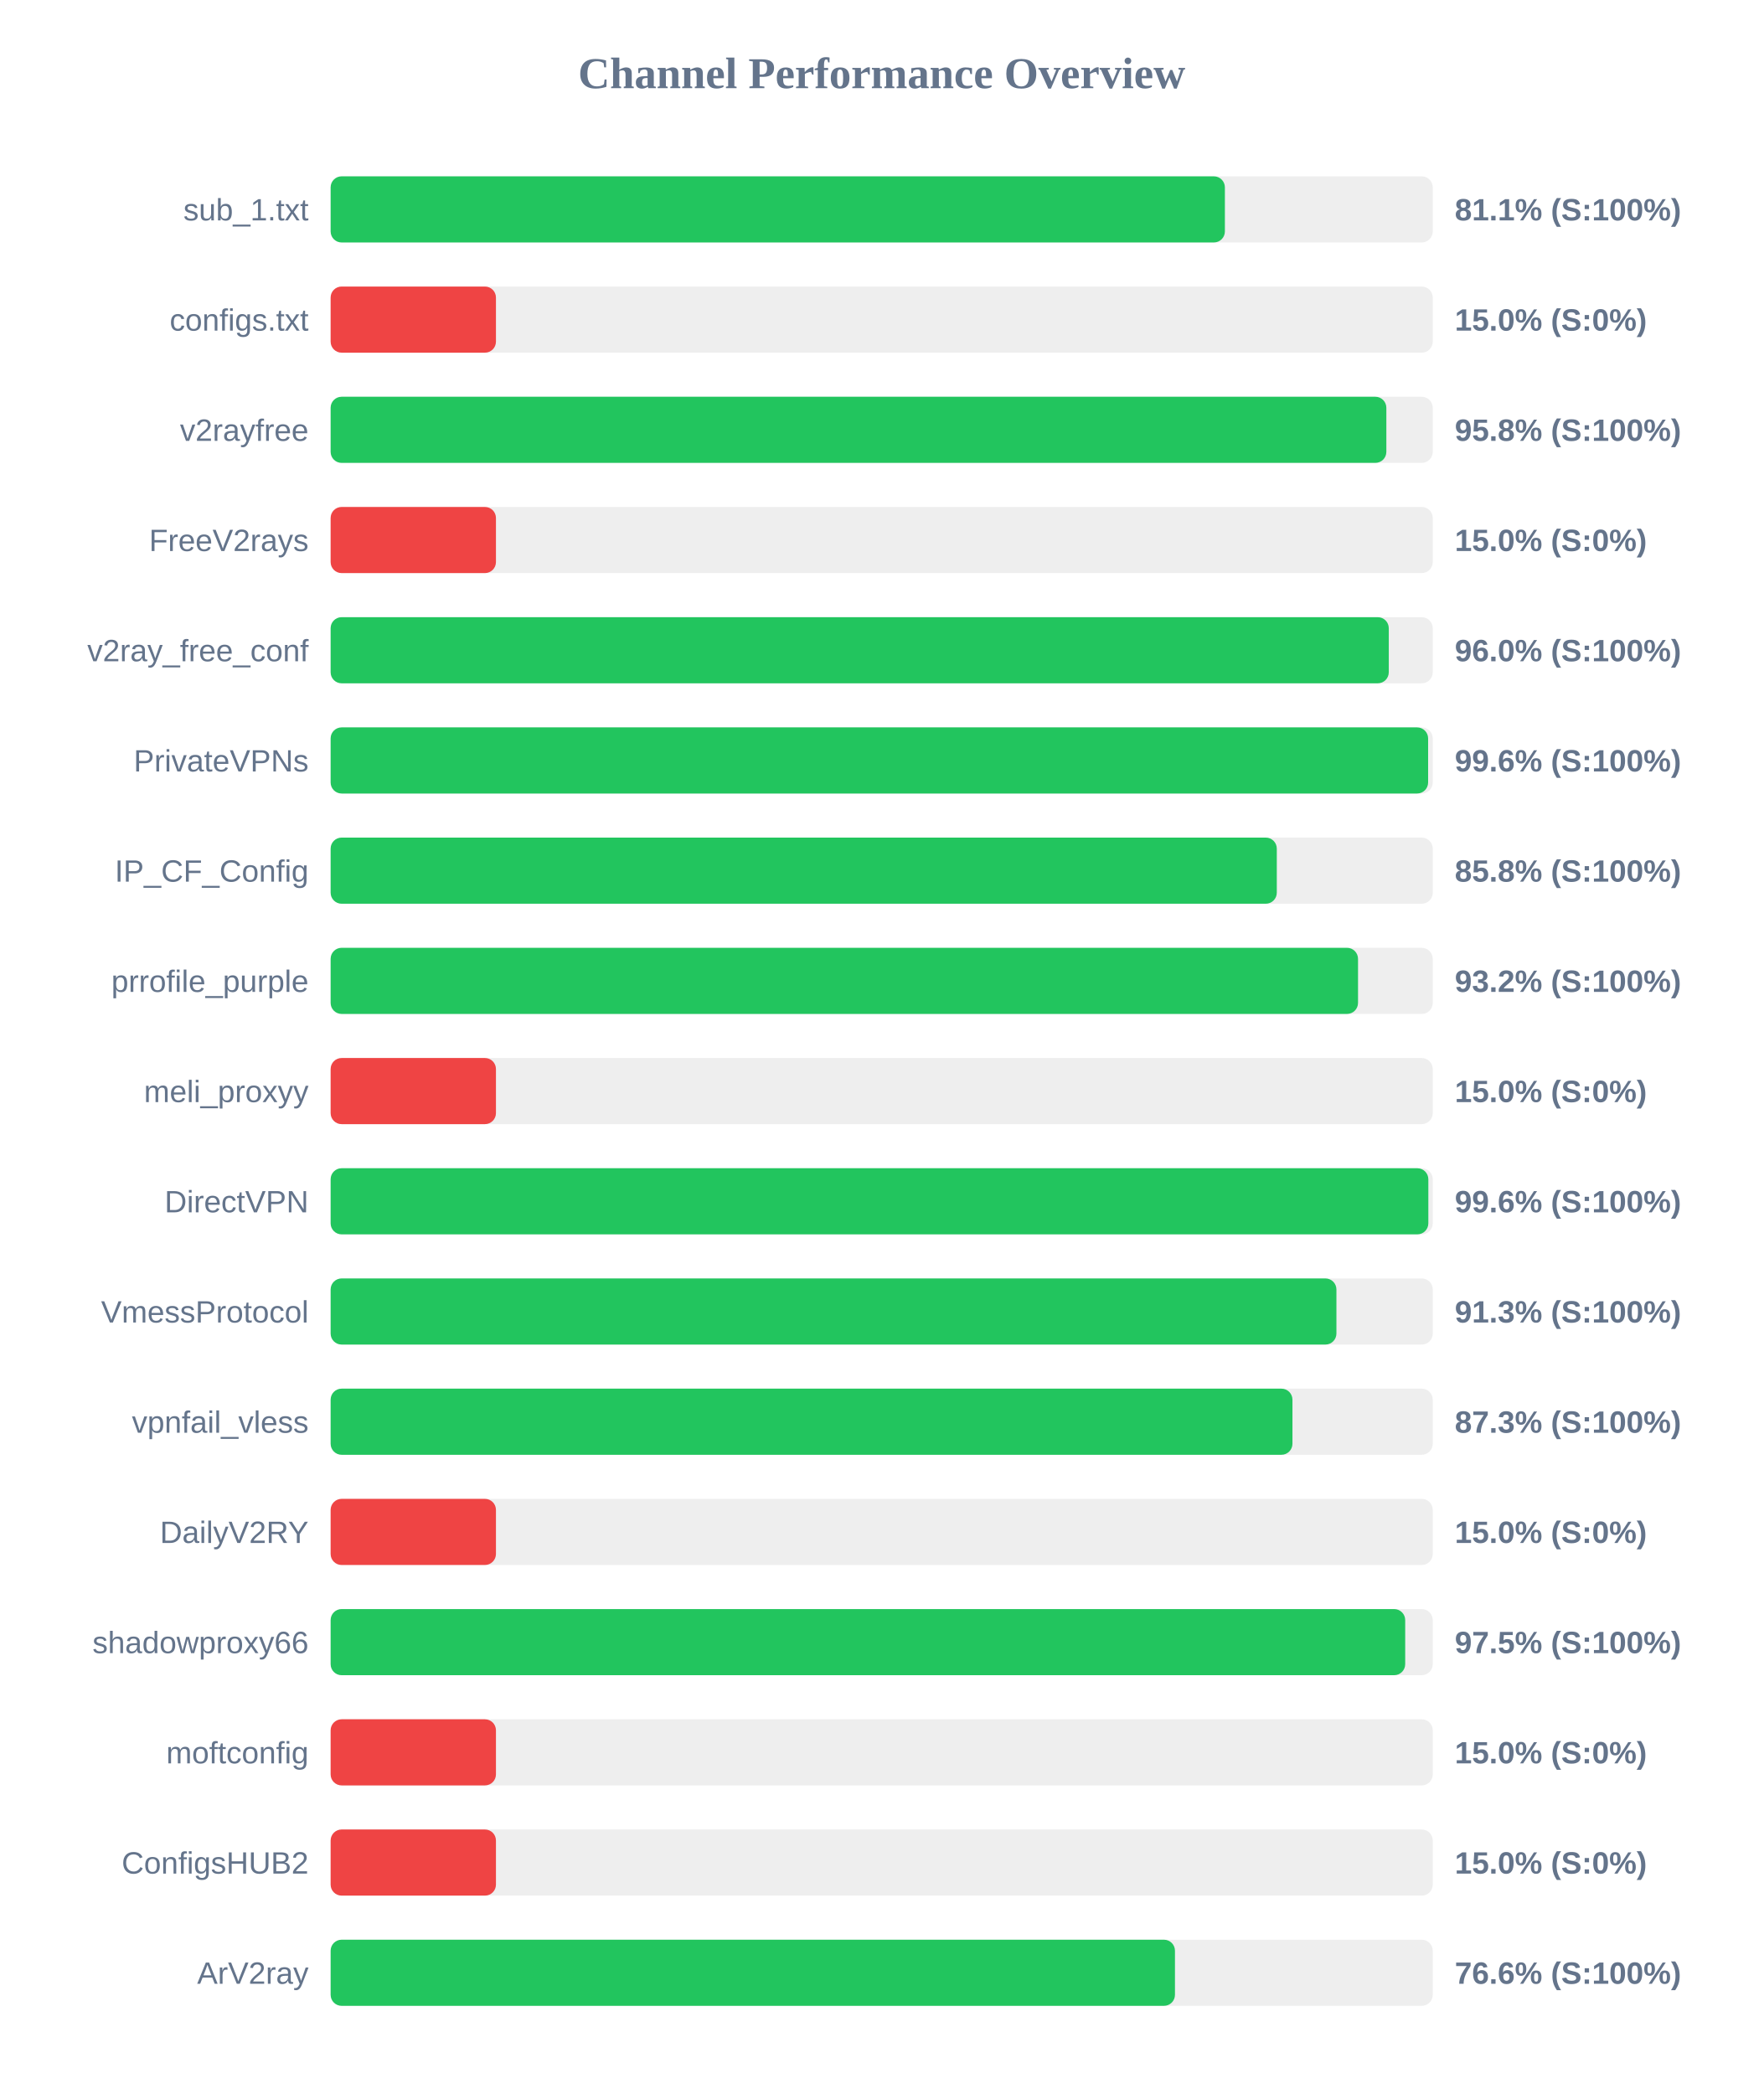
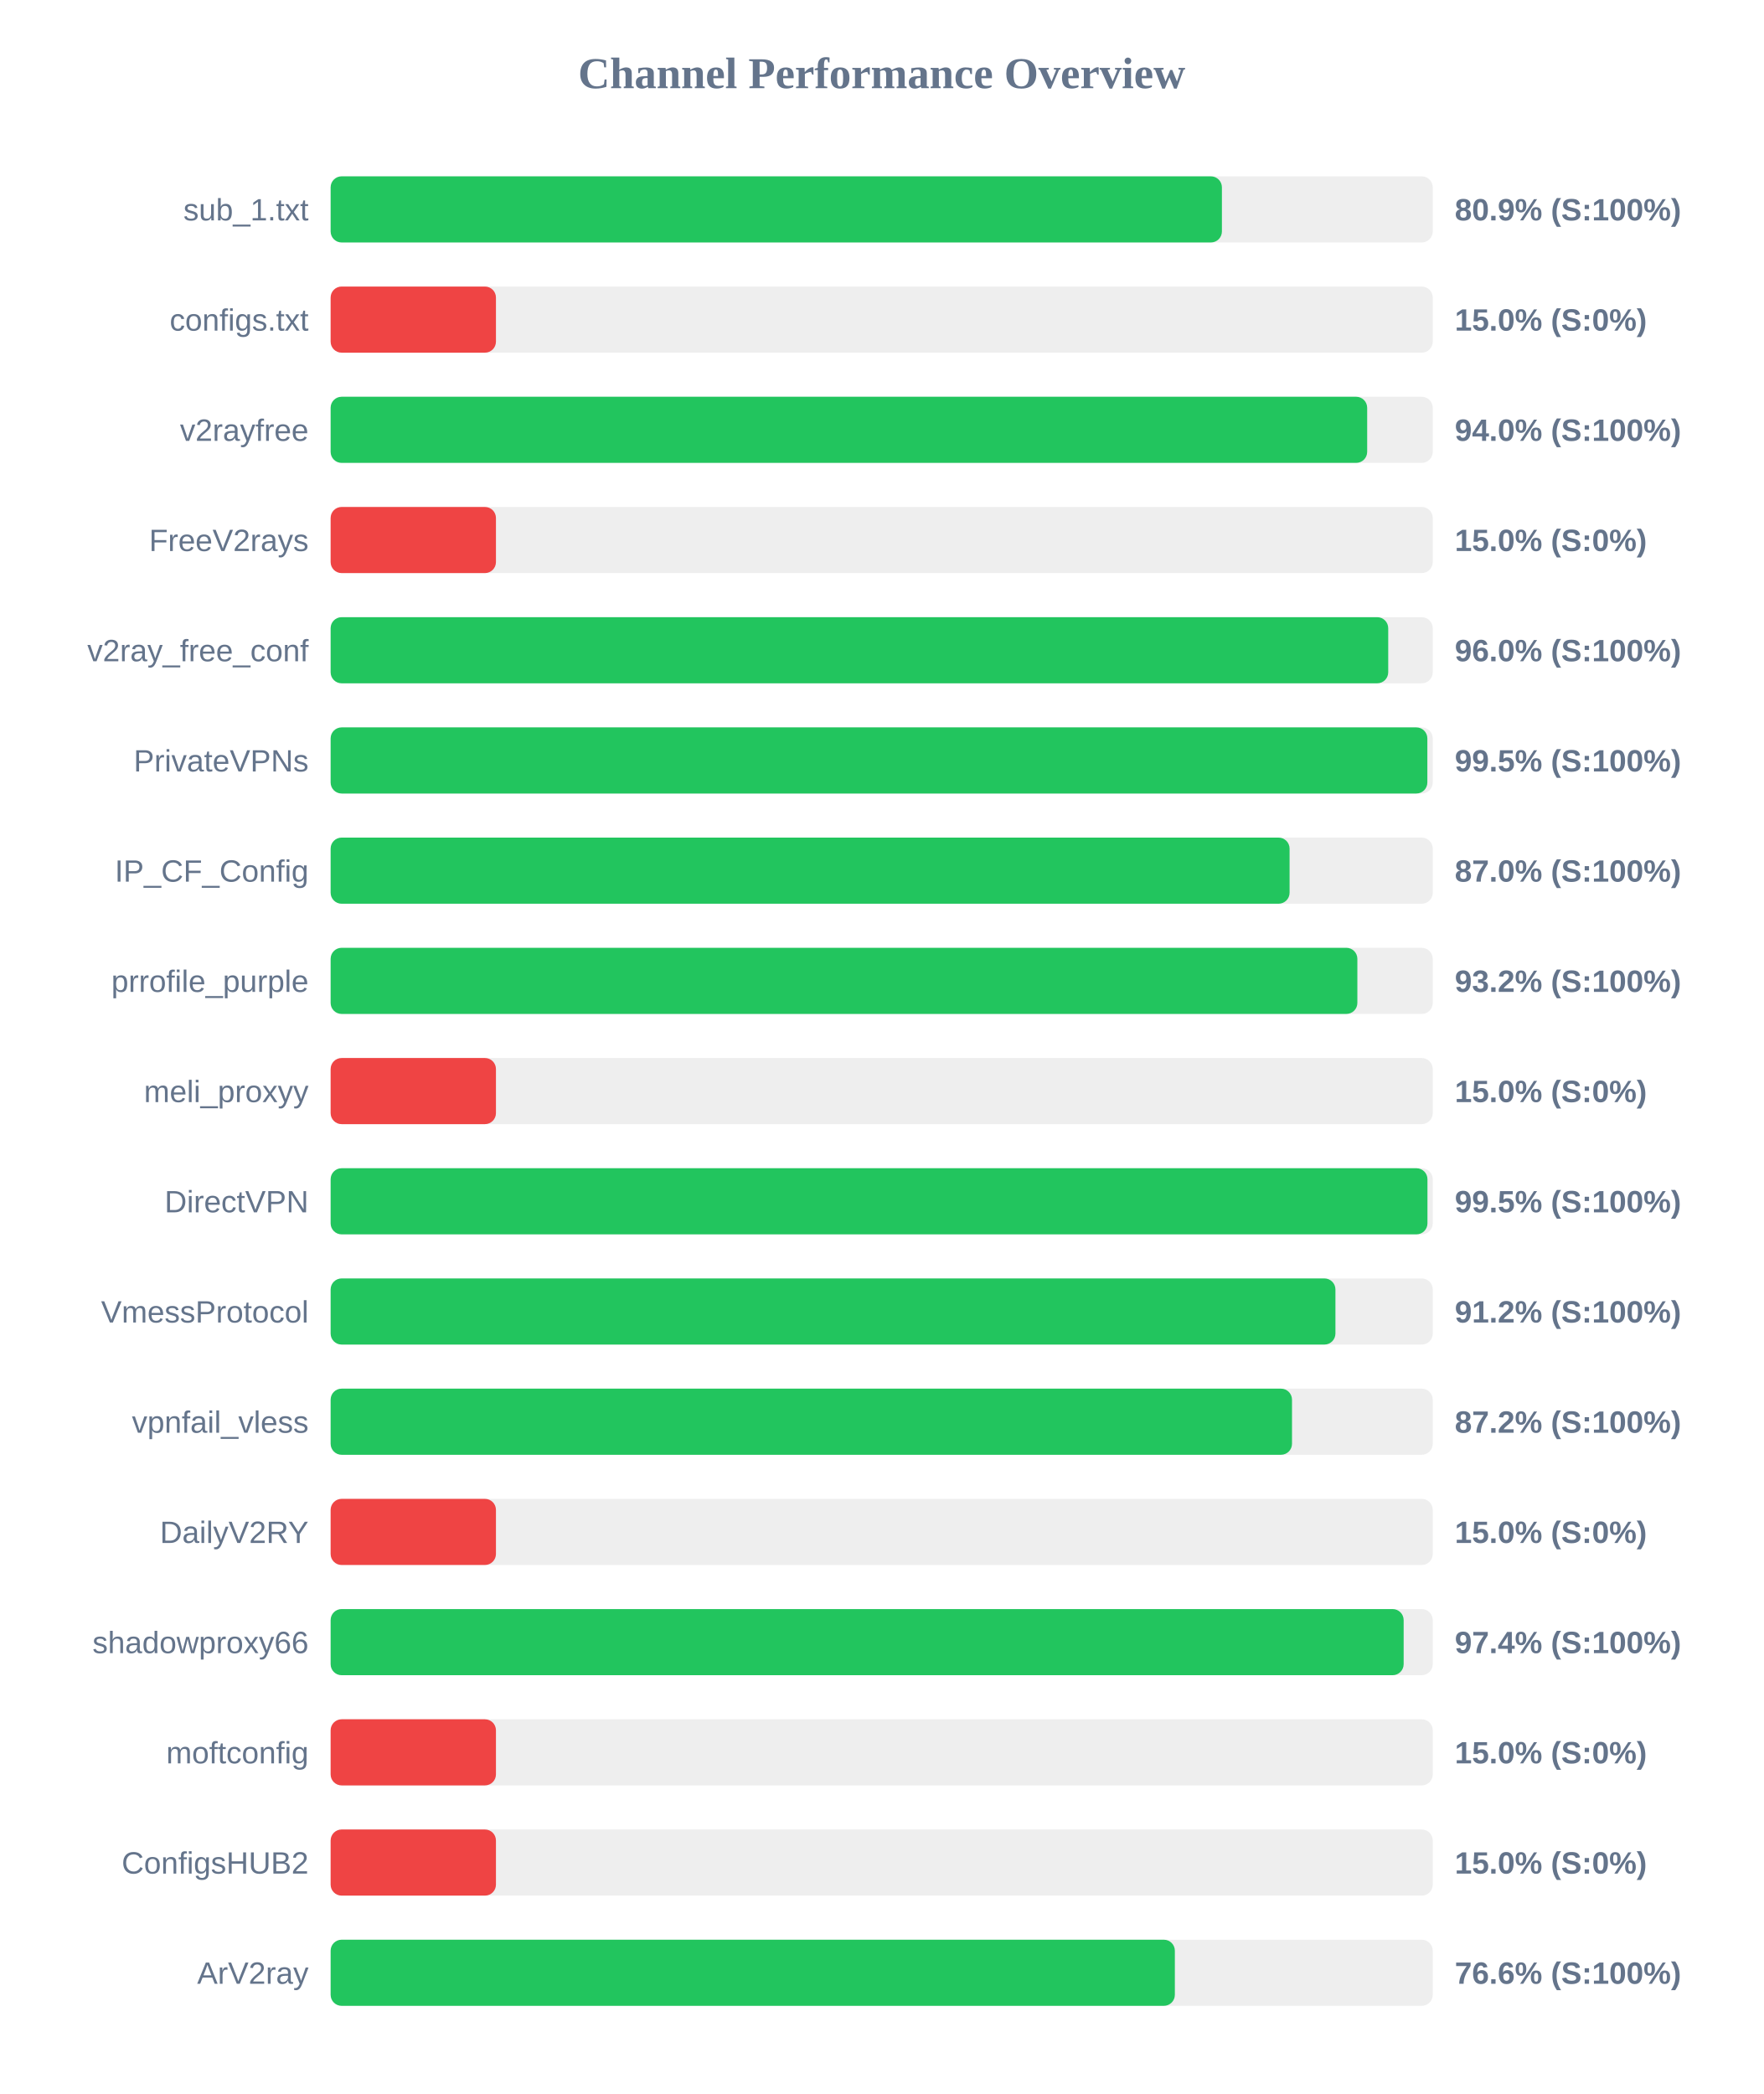
<svg xmlns="http://www.w3.org/2000/svg" width="800" height="950" version="1.1">
  <style>
        .row { font: 14px Arial; fill: #64748b; }
        .score { font: bold 14px Arial; fill: #64748b; }
    </style>
  <text x="400" y="40" text-anchor="middle" font-size="20px" font-weight="bold" fill="#64748b">Channel Performance Overview</text>
  <rect x="150" y="80" width="500" height="30" fill="#eee" rx="5" />
-   <rect x="150" y="80" width="405.7" height="30" fill="#22c55e" rx="5" />
+   <rect x="150" y="80" width="404.35" height="30" fill="#22c55e" rx="5" />
  <text x="140" y="100" text-anchor="end" class="row">sub_1.txt</text>
-   <text x="660" y="100" text-anchor="start" class="score">81.1% (S:100%)</text>
+   <text x="660" y="100" text-anchor="start" class="score">80.9% (S:100%)</text>
  <rect x="150" y="130" width="500" height="30" fill="#eee" rx="5" />
  <rect x="150" y="130" width="75.0" height="30" fill="#ef4444" rx="5" />
  <text x="140" y="150" text-anchor="end" class="row">configs.txt</text>
  <text x="660" y="150" text-anchor="start" class="score">15.0% (S:0%)</text>
  <rect x="150" y="180" width="500" height="30" fill="#eee" rx="5" />
-   <rect x="150" y="180" width="478.95" height="30" fill="#22c55e" rx="5" />
+   <rect x="150" y="180" width="470.25" height="30" fill="#22c55e" rx="5" />
  <text x="140" y="200" text-anchor="end" class="row">v2rayfree</text>
-   <text x="660" y="200" text-anchor="start" class="score">95.8% (S:100%)</text>
+   <text x="660" y="200" text-anchor="start" class="score">94.0% (S:100%)</text>
  <rect x="150" y="230" width="500" height="30" fill="#eee" rx="5" />
  <rect x="150" y="230" width="75.0" height="30" fill="#ef4444" rx="5" />
  <text x="140" y="250" text-anchor="end" class="row">FreeV2rays</text>
  <text x="660" y="250" text-anchor="start" class="score">15.0% (S:0%)</text>
  <rect x="150" y="280" width="500" height="30" fill="#eee" rx="5" />
-   <rect x="150" y="280" width="480.05" height="30" fill="#22c55e" rx="5" />
+   <rect x="150" y="280" width="479.8" height="30" fill="#22c55e" rx="5" />
  <text x="140" y="300" text-anchor="end" class="row">v2ray_free_conf</text>
  <text x="660" y="300" text-anchor="start" class="score">96.0% (S:100%)</text>
  <rect x="150" y="330" width="500" height="30" fill="#eee" rx="5" />
-   <rect x="150" y="330" width="497.9" height="30" fill="#22c55e" rx="5" />
+   <rect x="150" y="330" width="497.55" height="30" fill="#22c55e" rx="5" />
  <text x="140" y="350" text-anchor="end" class="row">PrivateVPNs</text>
-   <text x="660" y="350" text-anchor="start" class="score">99.6% (S:100%)</text>
+   <text x="660" y="350" text-anchor="start" class="score">99.5% (S:100%)</text>
  <rect x="150" y="380" width="500" height="30" fill="#eee" rx="5" />
-   <rect x="150" y="380" width="429.25" height="30" fill="#22c55e" rx="5" />
+   <rect x="150" y="380" width="435.05" height="30" fill="#22c55e" rx="5" />
  <text x="140" y="400" text-anchor="end" class="row">IP_CF_Config</text>
-   <text x="660" y="400" text-anchor="start" class="score">85.8% (S:100%)</text>
+   <text x="660" y="400" text-anchor="start" class="score">87.0% (S:100%)</text>
  <rect x="150" y="430" width="500" height="30" fill="#eee" rx="5" />
-   <rect x="150" y="430" width="466.1" height="30" fill="#22c55e" rx="5" />
+   <rect x="150" y="430" width="465.8" height="30" fill="#22c55e" rx="5" />
  <text x="140" y="450" text-anchor="end" class="row">prrofile_purple</text>
  <text x="660" y="450" text-anchor="start" class="score">93.2% (S:100%)</text>
  <rect x="150" y="480" width="500" height="30" fill="#eee" rx="5" />
  <rect x="150" y="480" width="75.0" height="30" fill="#ef4444" rx="5" />
  <text x="140" y="500" text-anchor="end" class="row">meli_proxyy</text>
  <text x="660" y="500" text-anchor="start" class="score">15.0% (S:0%)</text>
  <rect x="150" y="530" width="500" height="30" fill="#eee" rx="5" />
-   <rect x="150" y="530" width="498.0" height="30" fill="#22c55e" rx="5" />
+   <rect x="150" y="530" width="497.6" height="30" fill="#22c55e" rx="5" />
  <text x="140" y="550" text-anchor="end" class="row">DirectVPN</text>
-   <text x="660" y="550" text-anchor="start" class="score">99.6% (S:100%)</text>
+   <text x="660" y="550" text-anchor="start" class="score">99.5% (S:100%)</text>
  <rect x="150" y="580" width="500" height="30" fill="#eee" rx="5" />
-   <rect x="150" y="580" width="456.3" height="30" fill="#22c55e" rx="5" />
+   <rect x="150" y="580" width="455.85" height="30" fill="#22c55e" rx="5" />
  <text x="140" y="600" text-anchor="end" class="row">VmessProtocol</text>
-   <text x="660" y="600" text-anchor="start" class="score">91.3% (S:100%)</text>
+   <text x="660" y="600" text-anchor="start" class="score">91.2% (S:100%)</text>
  <rect x="150" y="630" width="500" height="30" fill="#eee" rx="5" />
-   <rect x="150" y="630" width="436.35" height="30" fill="#22c55e" rx="5" />
+   <rect x="150" y="630" width="436.15" height="30" fill="#22c55e" rx="5" />
  <text x="140" y="650" text-anchor="end" class="row">vpnfail_vless</text>
-   <text x="660" y="650" text-anchor="start" class="score">87.3% (S:100%)</text>
+   <text x="660" y="650" text-anchor="start" class="score">87.2% (S:100%)</text>
  <rect x="150" y="680" width="500" height="30" fill="#eee" rx="5" />
  <rect x="150" y="680" width="75.0" height="30" fill="#ef4444" rx="5" />
  <text x="140" y="700" text-anchor="end" class="row">DailyV2RY</text>
  <text x="660" y="700" text-anchor="start" class="score">15.0% (S:0%)</text>
  <rect x="150" y="730" width="500" height="30" fill="#eee" rx="5" />
-   <rect x="150" y="730" width="487.5" height="30" fill="#22c55e" rx="5" />
+   <rect x="150" y="730" width="486.8" height="30" fill="#22c55e" rx="5" />
  <text x="140" y="750" text-anchor="end" class="row">shadowproxy66</text>
-   <text x="660" y="750" text-anchor="start" class="score">97.5% (S:100%)</text>
+   <text x="660" y="750" text-anchor="start" class="score">97.4% (S:100%)</text>
  <rect x="150" y="780" width="500" height="30" fill="#eee" rx="5" />
  <rect x="150" y="780" width="75.0" height="30" fill="#ef4444" rx="5" />
  <text x="140" y="800" text-anchor="end" class="row">moftconfig</text>
  <text x="660" y="800" text-anchor="start" class="score">15.0% (S:0%)</text>
  <rect x="150" y="830" width="500" height="30" fill="#eee" rx="5" />
  <rect x="150" y="830" width="75.0" height="30" fill="#ef4444" rx="5" />
  <text x="140" y="850" text-anchor="end" class="row">ConfigsHUB2</text>
  <text x="660" y="850" text-anchor="start" class="score">15.0% (S:0%)</text>
  <rect x="150" y="880" width="500" height="30" fill="#eee" rx="5" />
-   <rect x="150" y="880" width="383.05" height="30" fill="#22c55e" rx="5" />
+   <rect x="150" y="880" width="383.0" height="30" fill="#22c55e" rx="5" />
  <text x="140" y="900" text-anchor="end" class="row">ArV2ray</text>
  <text x="660" y="900" text-anchor="start" class="score">76.6% (S:100%)</text>
</svg>
